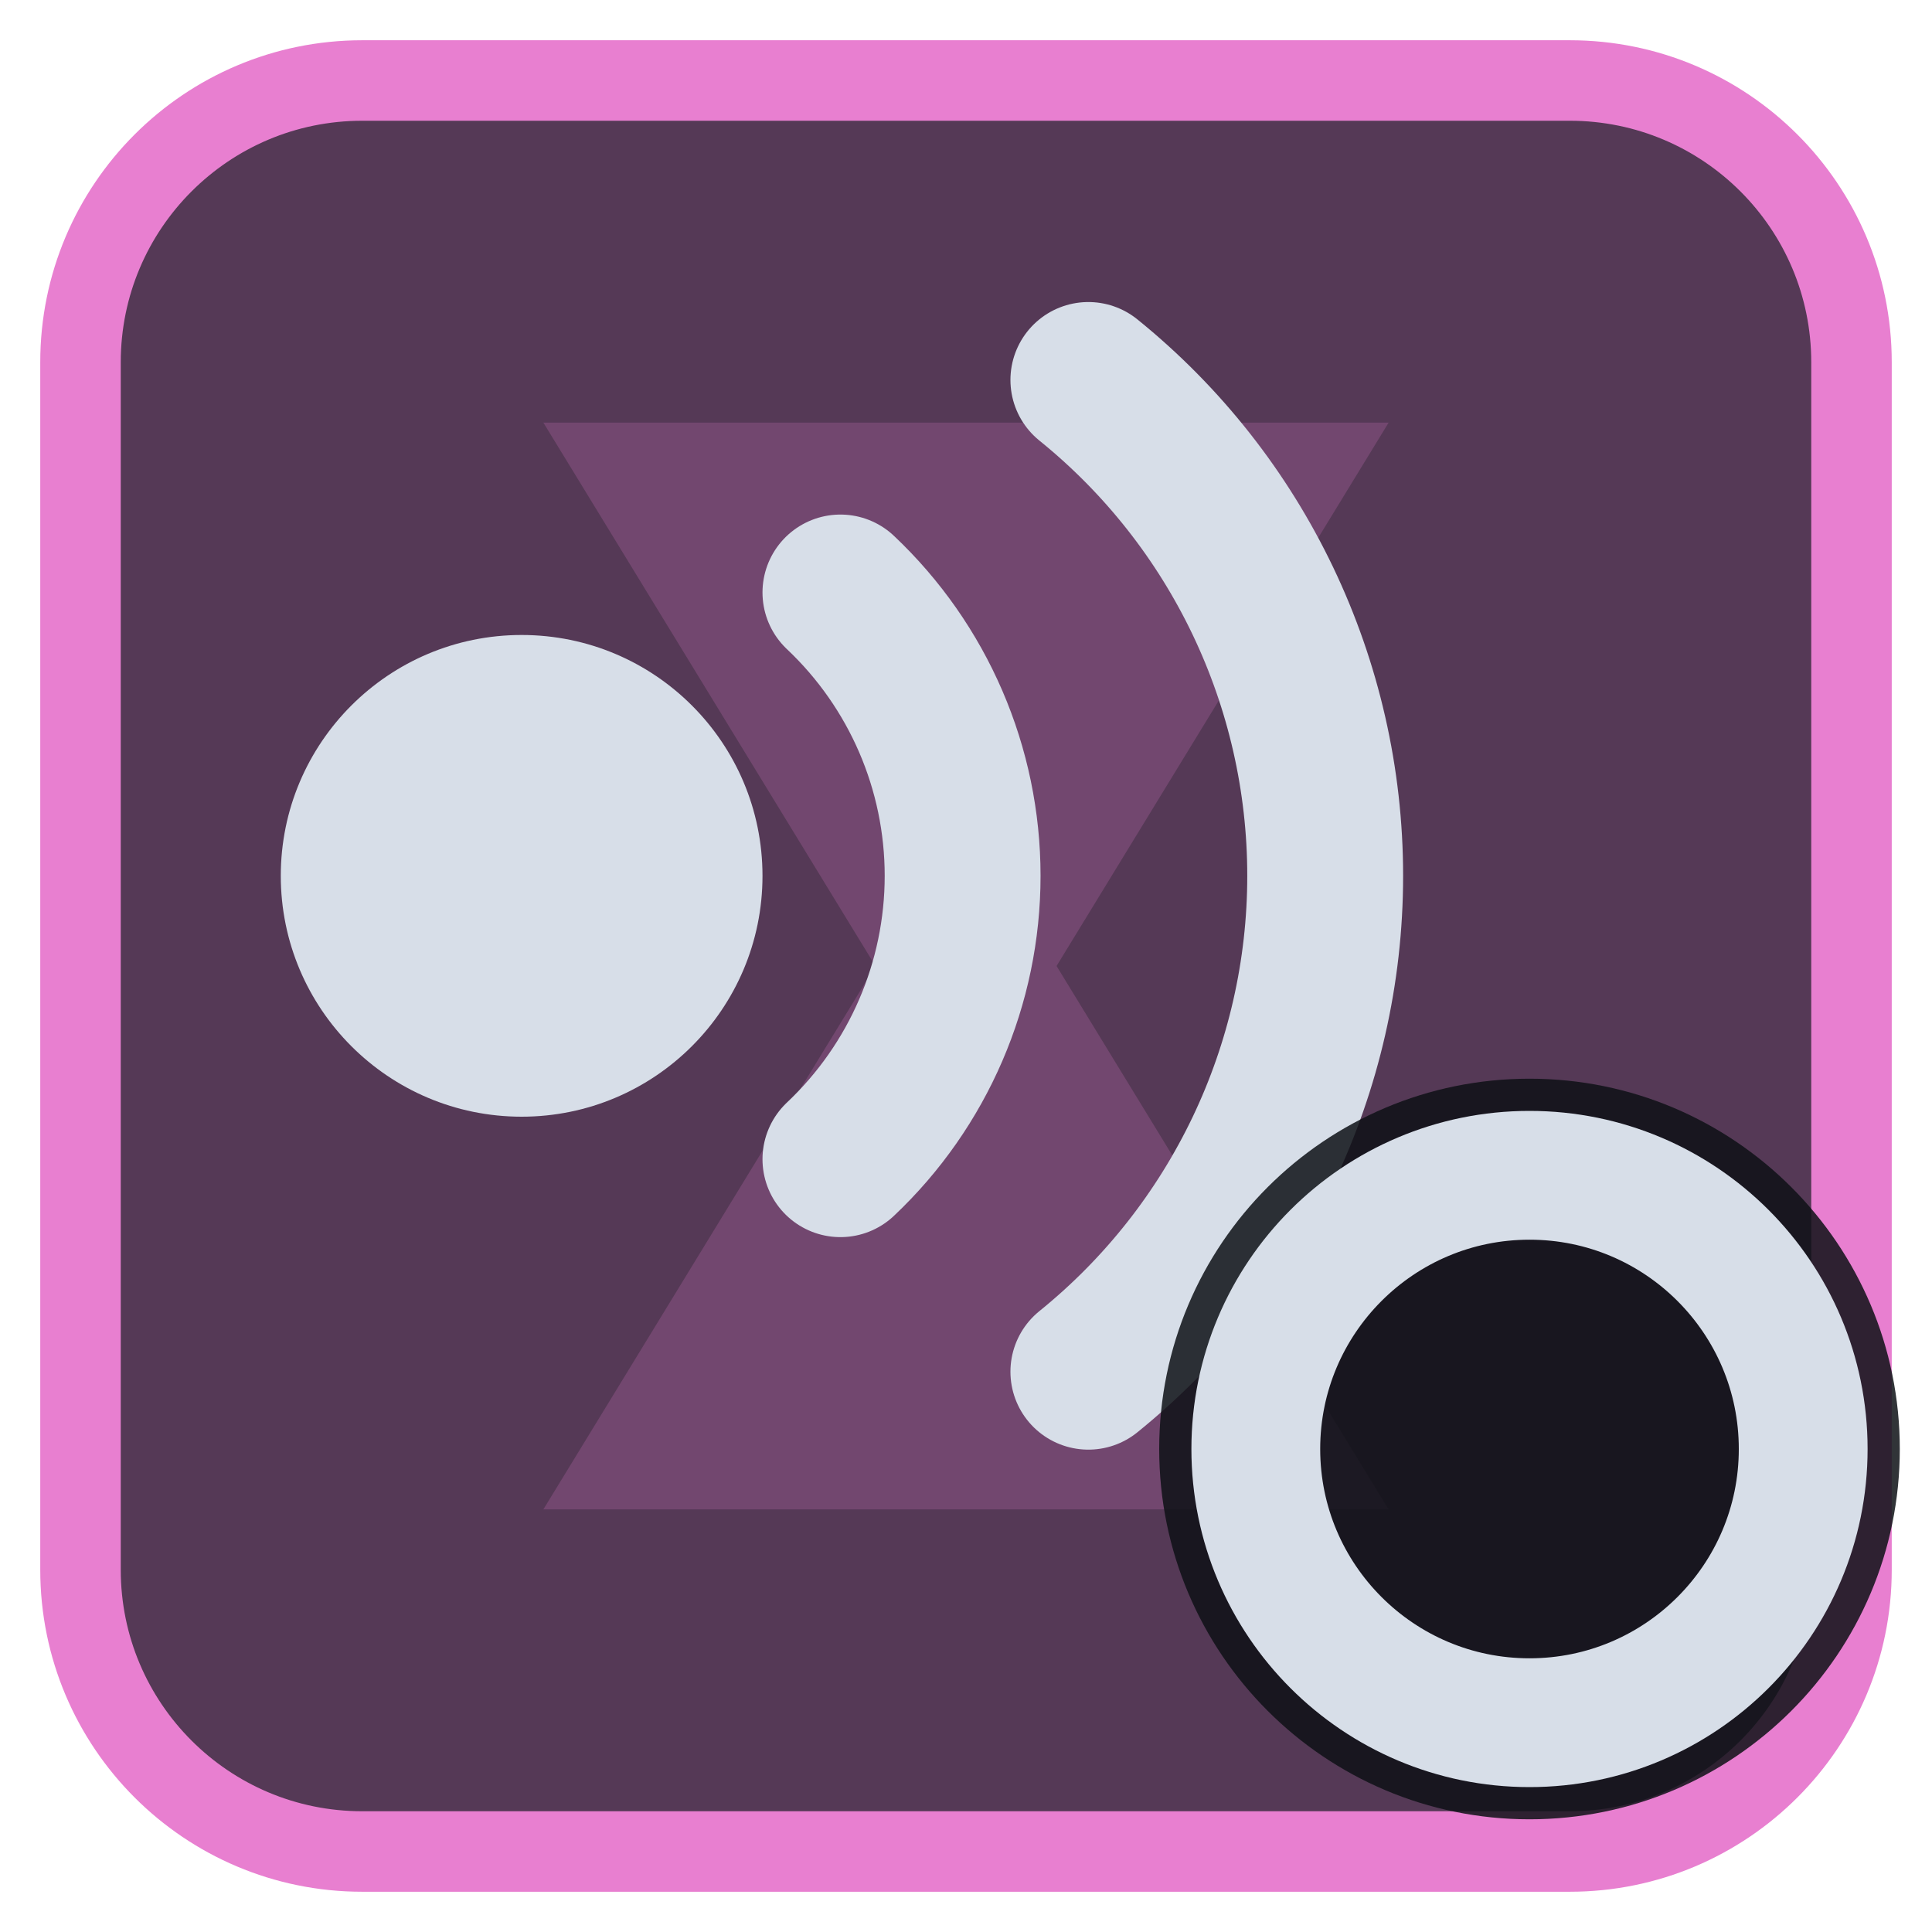
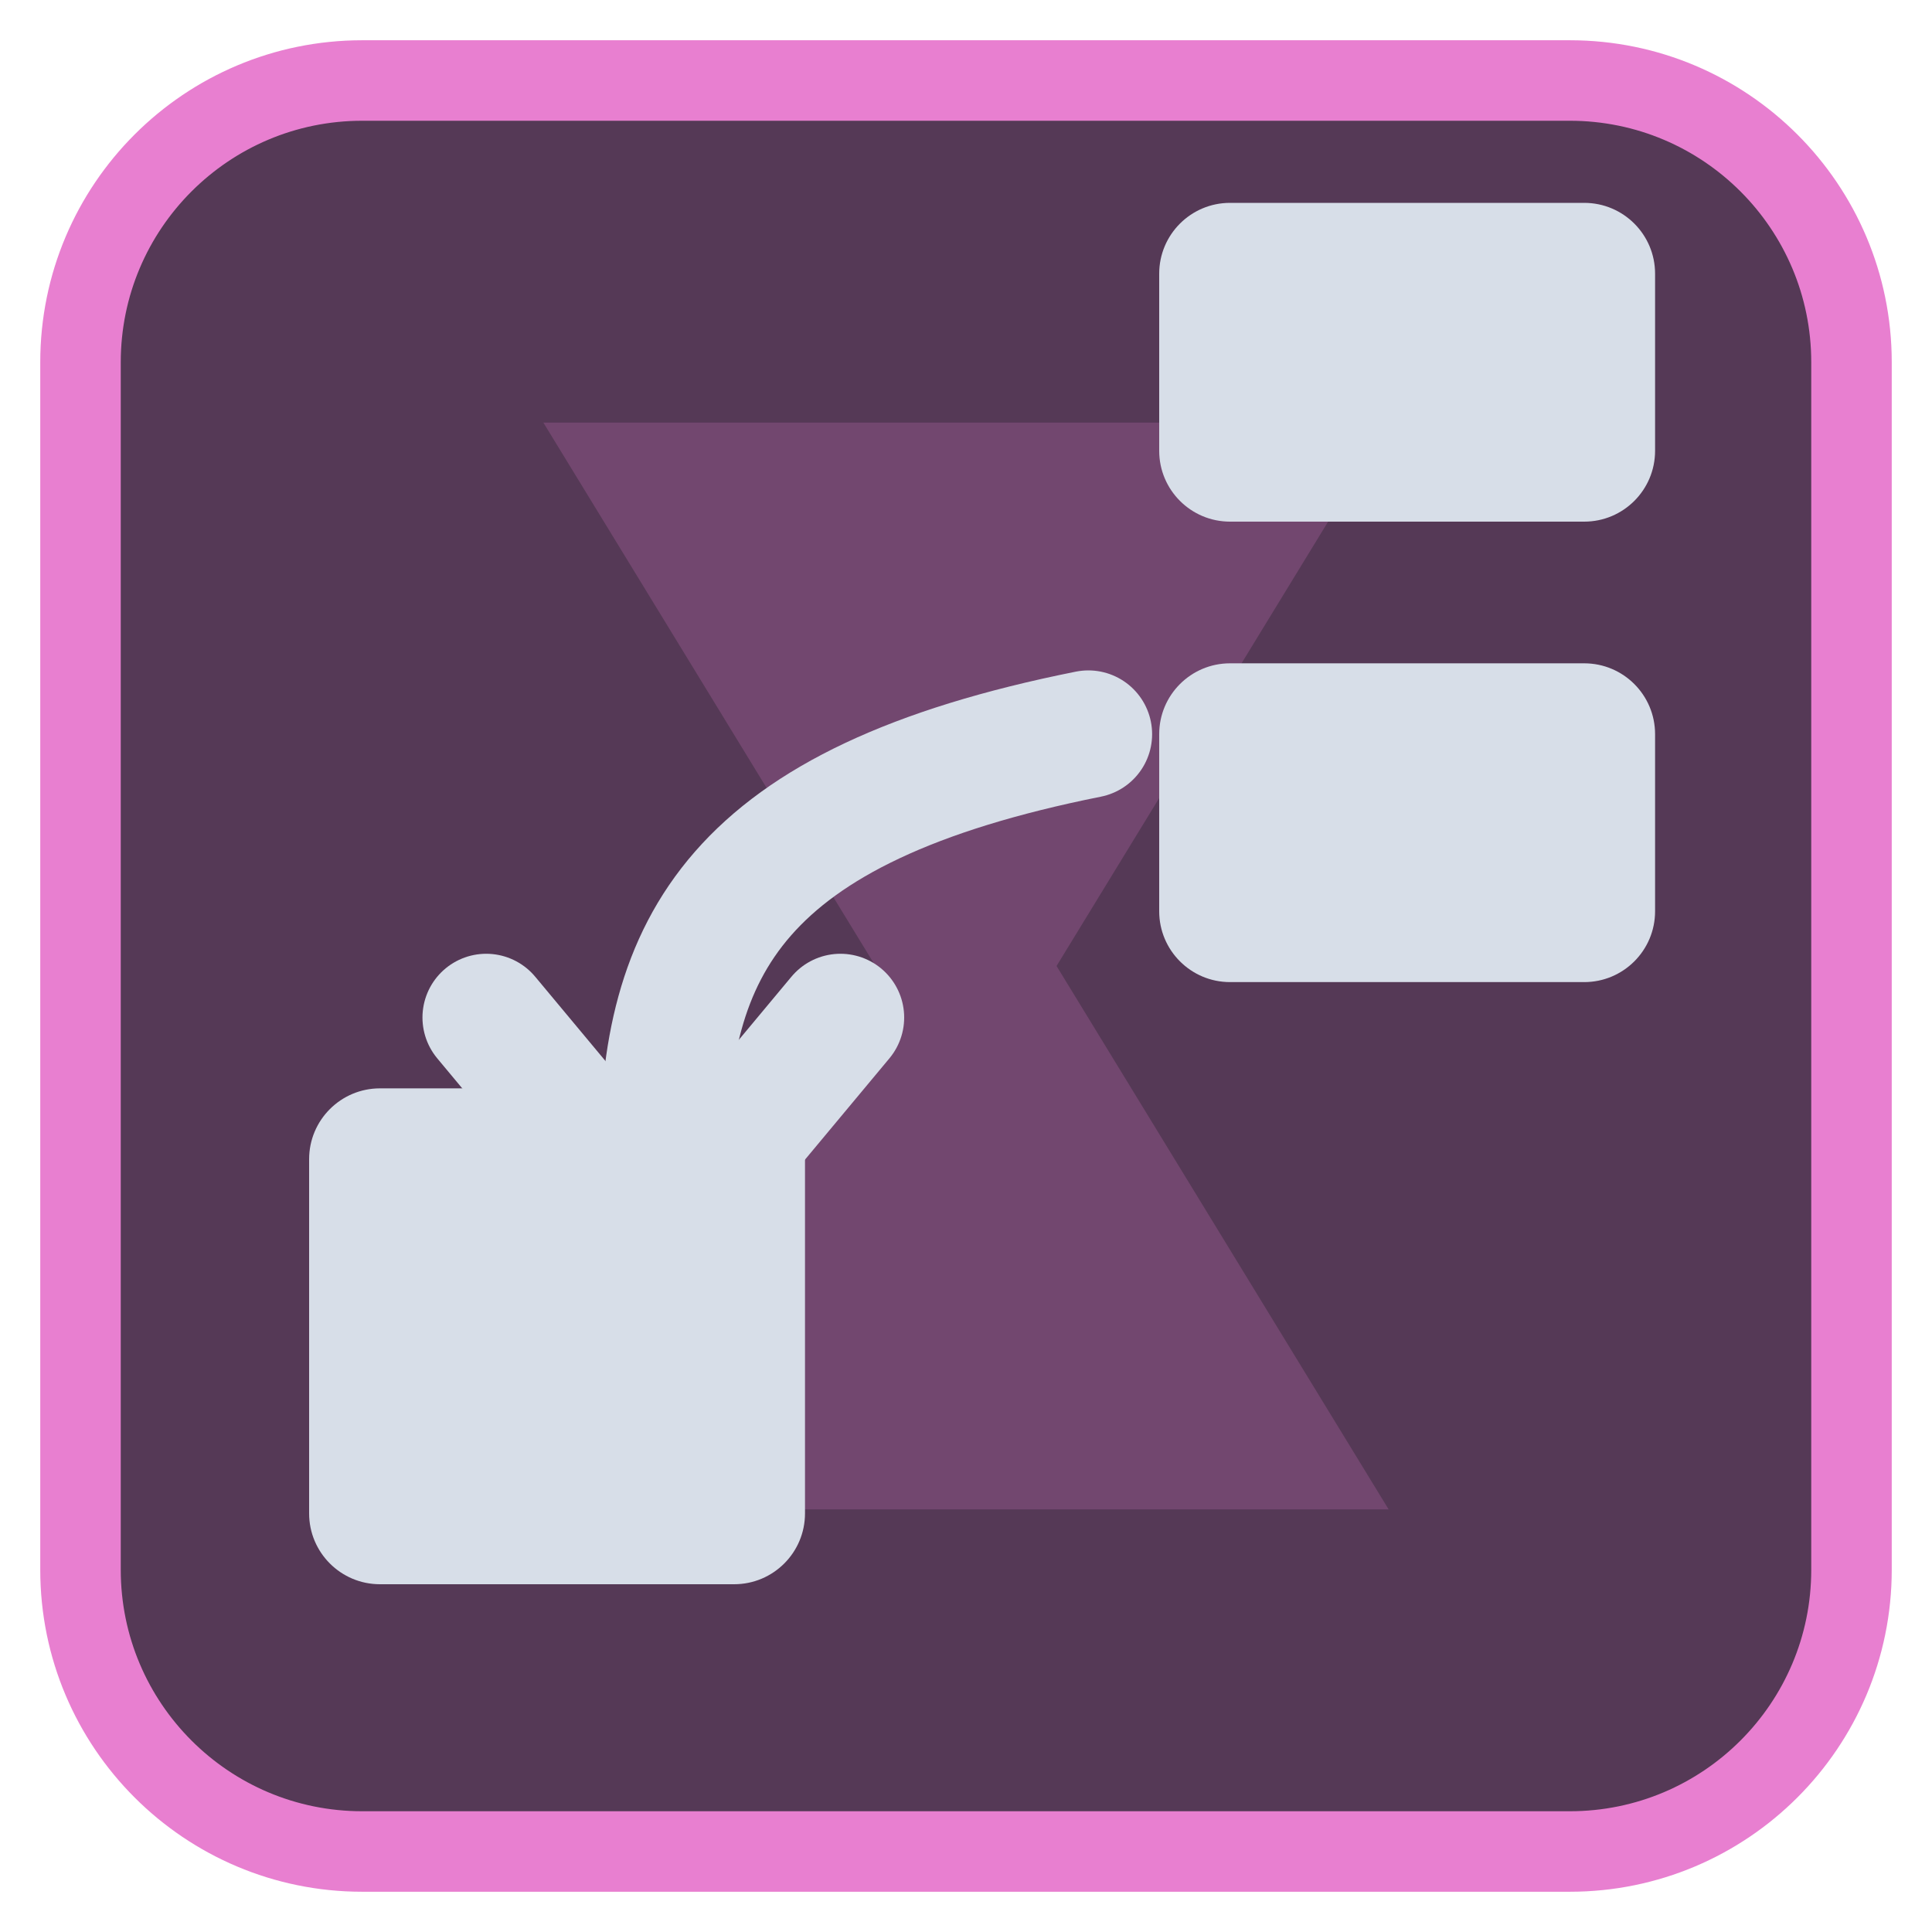
<svg xmlns="http://www.w3.org/2000/svg" viewBox="0 0 24 24" width="24" height="24">
  <rect x="1" y="1" width="22" height="22" rx="3.5" fill="#553956" stroke="#e87fd0" stroke-width="1" />
  <g opacity="0.2" transform="translate(3,3) scale(0.75)">
    <path d="M5 3h14l-5.5 9L19 21H5l5.5-9z" fill="#e87fd0" />
  </g>
  <g transform="translate(1.2,1.2) scale(0.88)">
-     <circle cx="6" cy="11" r="3.4" fill="#d7dee8" />
-     <path d="M10.5 7A5.5 5.5 0 0 1 10.5 15M14 4A9 9 0 0 1 14 18" fill="none" stroke="#d7dee8" stroke-width="2.2" stroke-linecap="round" stroke-linejoin="round" />
+     <rect x="15" y="1.5" width="7" height="4.5" rx="1" fill="#d7dee8" />
+     <rect x="15" y="8" width="7" height="4.5" rx="1" fill="#d7dee8" />
+     <path d="M14 9C9 10 8 12 8 15" fill="none" stroke="#d7dee8" stroke-width="1.8" stroke-linecap="round" stroke-linejoin="round" />
+     <path d="M5.5 13L8 16L10.5 13" fill="none" stroke="#d7dee8" stroke-width="1.8" stroke-linecap="round" stroke-linejoin="round" />
+     <rect x="3" y="14" width="7" height="7" rx="1" fill="#d7dee8" />
  </g>
-   <circle cx="19" cy="18" r="4.6" fill="#0e1116" fill-opacity="0.85" />
-   <circle cx="19" cy="18" r="3.4" fill="none" stroke="#d7dee8" stroke-width="1.6" stroke-linecap="round" stroke-linejoin="round" />
</svg>
